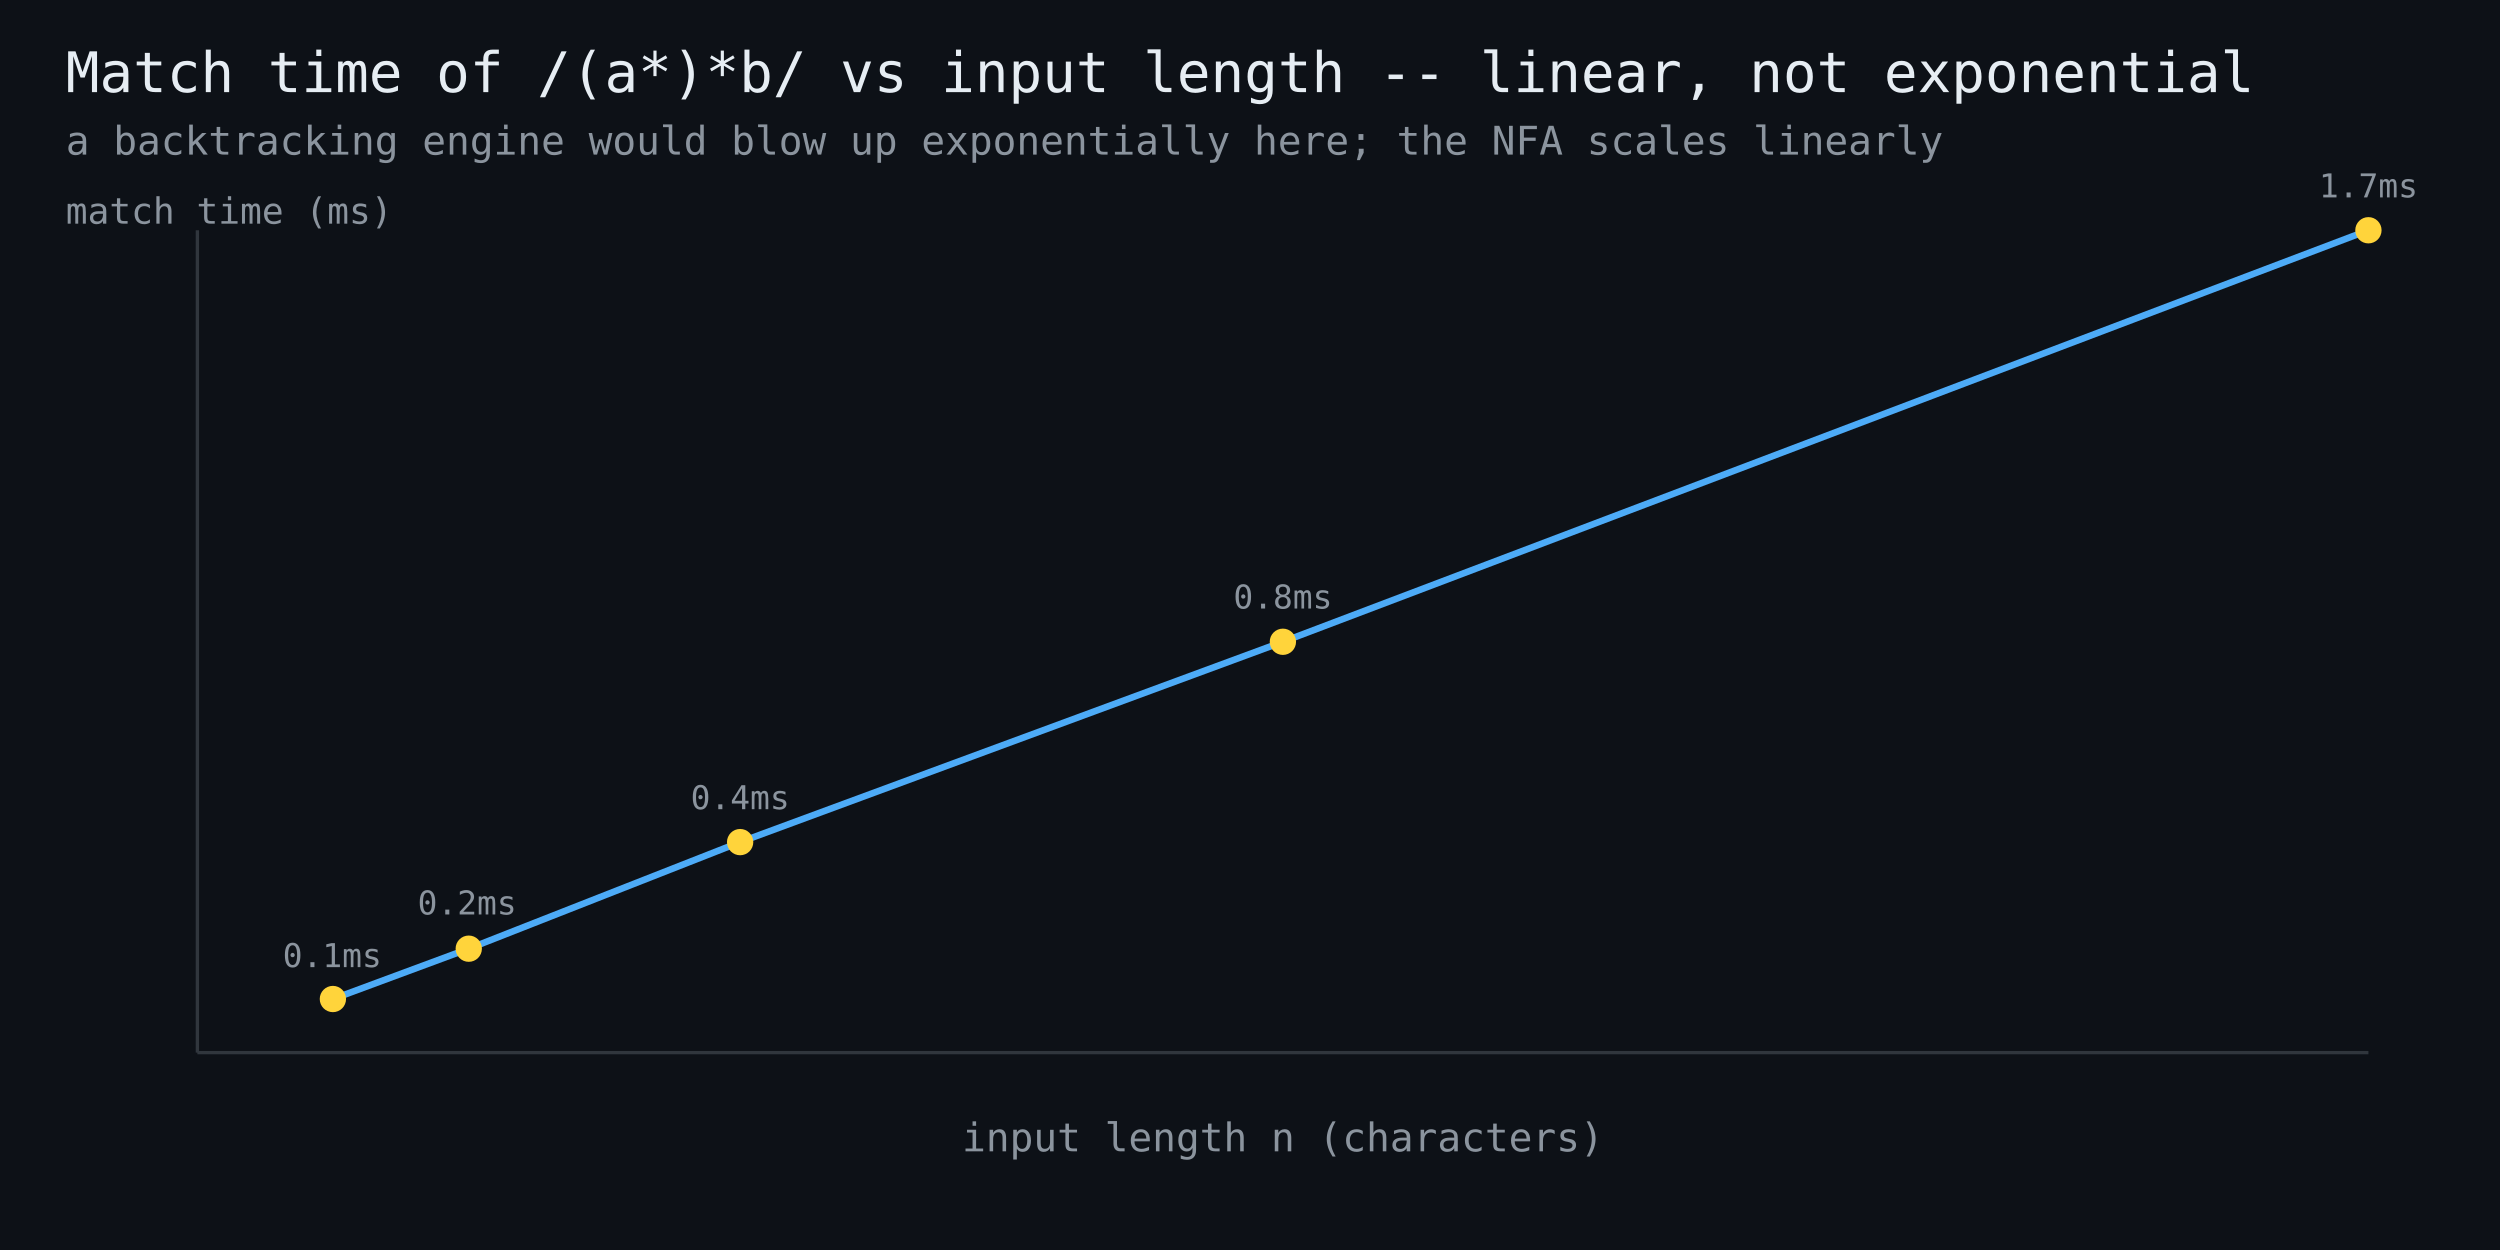
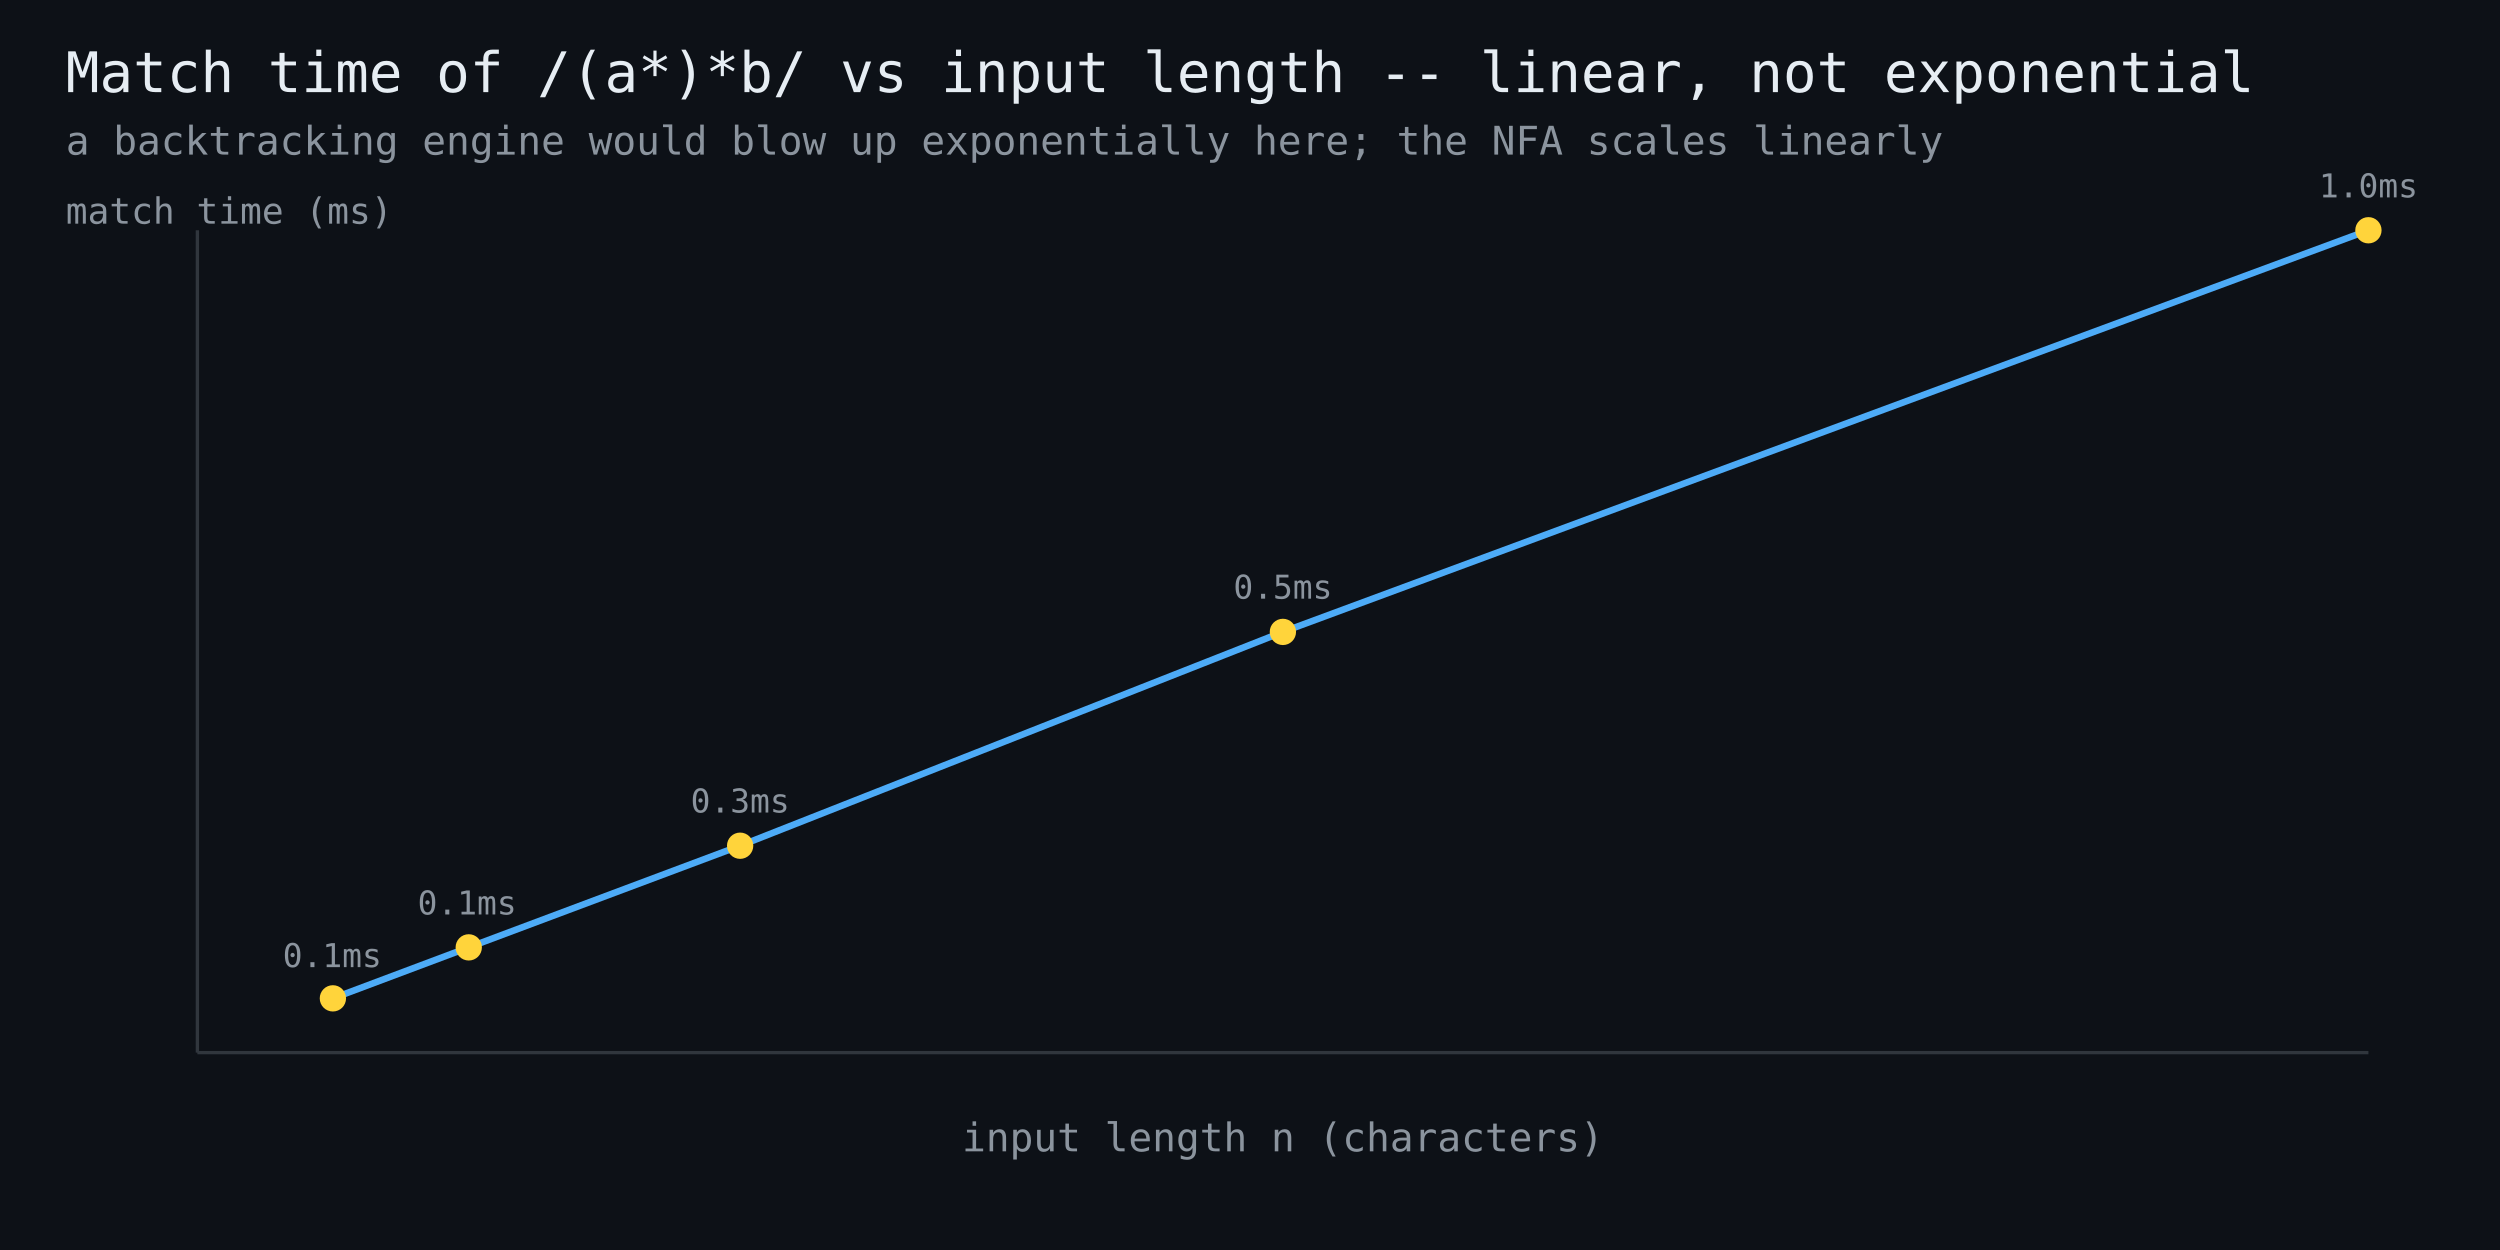
<svg xmlns="http://www.w3.org/2000/svg" width="760" height="380" viewBox="0 0 760 380" font-family="monospace">
  <rect width="760" height="380" fill="#0d1117" />
  <text x="20" y="28" fill="#e6edf3" font-size="17">Match time of /(a*)*b/ vs input length -- linear, not exponential</text>
  <text x="20" y="47" fill="#8b949e" font-size="12">a backtracking engine would blow up exponentially here; the NFA scales linearly</text>
  <line x1="60" y1="320" x2="720" y2="320" stroke="#30363d" stroke-width="1" />
  <line x1="60" y1="320" x2="60" y2="70" stroke="#30363d" stroke-width="1" />
-   <polyline points="101.2,303.7 142.5,288.4 225.0,256.0 390.0,195.1 720.0,70.0" fill="none" stroke="#4dabf7" stroke-width="2" />
-   <circle cx="101.2" cy="303.7" r="4" fill="#ffd43b" />
+   <polyline points="101.2,303.5 142.5,288.0 225.0,257.1 390.0,192.1 720.0,70.0" fill="none" stroke="#4dabf7" stroke-width="2" />
+   <circle cx="101.2" cy="303.5" r="4" fill="#ffd43b" />
  <text x="101" y="294" fill="#8b949e" font-size="10" text-anchor="middle">0.1ms</text>
-   <circle cx="142.5" cy="288.4" r="4" fill="#ffd43b" />
-   <text x="142" y="278" fill="#8b949e" font-size="10" text-anchor="middle">0.2ms</text>
-   <circle cx="225.0" cy="256.0" r="4" fill="#ffd43b" />
-   <text x="225" y="246" fill="#8b949e" font-size="10" text-anchor="middle">0.4ms</text>
-   <circle cx="390.0" cy="195.1" r="4" fill="#ffd43b" />
-   <text x="390" y="185" fill="#8b949e" font-size="10" text-anchor="middle">0.8ms</text>
+   <circle cx="142.5" cy="288.0" r="4" fill="#ffd43b" />
+   <text x="142" y="278" fill="#8b949e" font-size="10" text-anchor="middle">0.1ms</text>
+   <circle cx="225.0" cy="257.1" r="4" fill="#ffd43b" />
+   <text x="225" y="247" fill="#8b949e" font-size="10" text-anchor="middle">0.3ms</text>
+   <circle cx="390.0" cy="192.1" r="4" fill="#ffd43b" />
+   <text x="390" y="182" fill="#8b949e" font-size="10" text-anchor="middle">0.5ms</text>
  <circle cx="720.0" cy="70.0" r="4" fill="#ffd43b" />
-   <text x="720" y="60" fill="#8b949e" font-size="10" text-anchor="middle">1.7ms</text>
+   <text x="720" y="60" fill="#8b949e" font-size="10" text-anchor="middle">1.0ms</text>
  <text x="390" y="350" fill="#8b949e" font-size="12" text-anchor="middle">input length n (characters)</text>
  <text x="20" y="68" fill="#8b949e" font-size="11">match time (ms)</text>
</svg>
